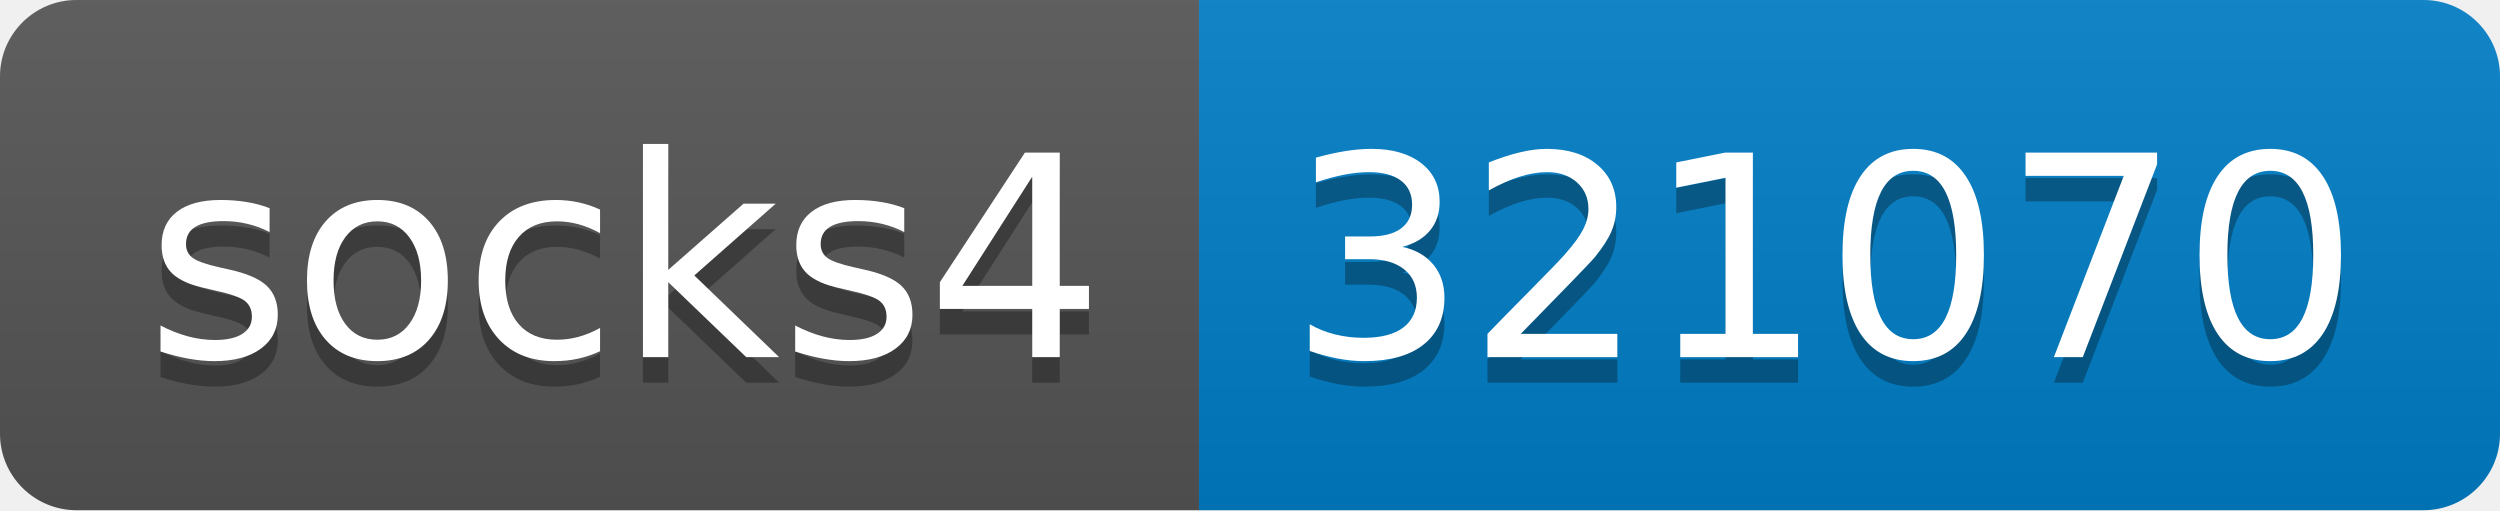
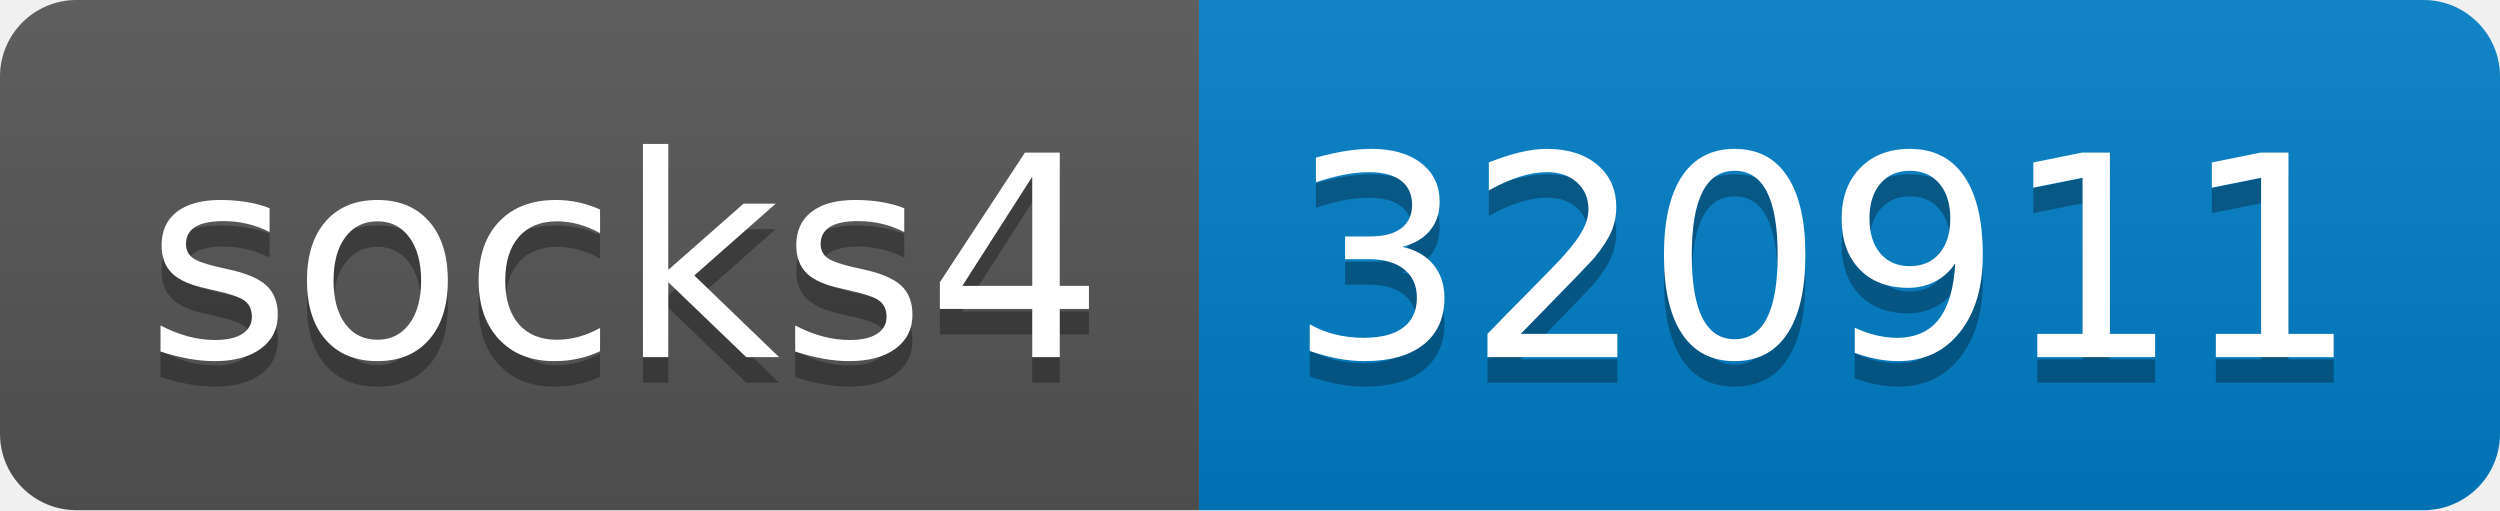
- <svg xmlns="http://www.w3.org/2000/svg" width="98" height="20" role="img" aria-label="socks4: 321070">
+ <svg xmlns="http://www.w3.org/2000/svg" width="98" height="20" role="img" aria-label="socks4: 320911">
  <linearGradient id="s" x2="0" y2="100%">
    <stop offset="0" stop-color="#bbb" stop-opacity=".1" />
    <stop offset="1" stop-opacity=".1" />
  </linearGradient>
  <clipPath id="r">
    <rect width="98" height="20" rx="3" fill="#fff" />
  </clipPath>
  <g clip-path="url(#r)">
    <rect width="47" height="20" fill="#555" />
    <rect x="47" width="51" height="20" fill="#007ec6" />
    <rect width="98" height="20" fill="url(#s)" />
  </g>
  <g fill="#fff" text-anchor="middle" font-family="Verdana,Geneva,DejaVu Sans,sans-serif" text-rendering="geometricPrecision" font-size="110">
    <text aria-hidden="true" x="245" y="150" fill="#010101" fill-opacity=".3" transform="scale(.1)" textLength="370">socks4</text>
    <text x="245" y="140" transform="scale(.1)" fill="#fff" textLength="370">socks4</text>
-     <text aria-hidden="true" x="715" y="150" fill="#010101" fill-opacity=".3" transform="scale(.1)" textLength="410">321070</text>
-     <text x="715" y="140" transform="scale(.1)" fill="#fff" textLength="410">321070</text>
+     <text aria-hidden="true" x="715" y="150" fill="#010101" fill-opacity=".3" transform="scale(.1)" textLength="410">320911</text>
+     <text x="715" y="140" transform="scale(.1)" fill="#fff" textLength="410">320911</text>
  </g>
</svg>
